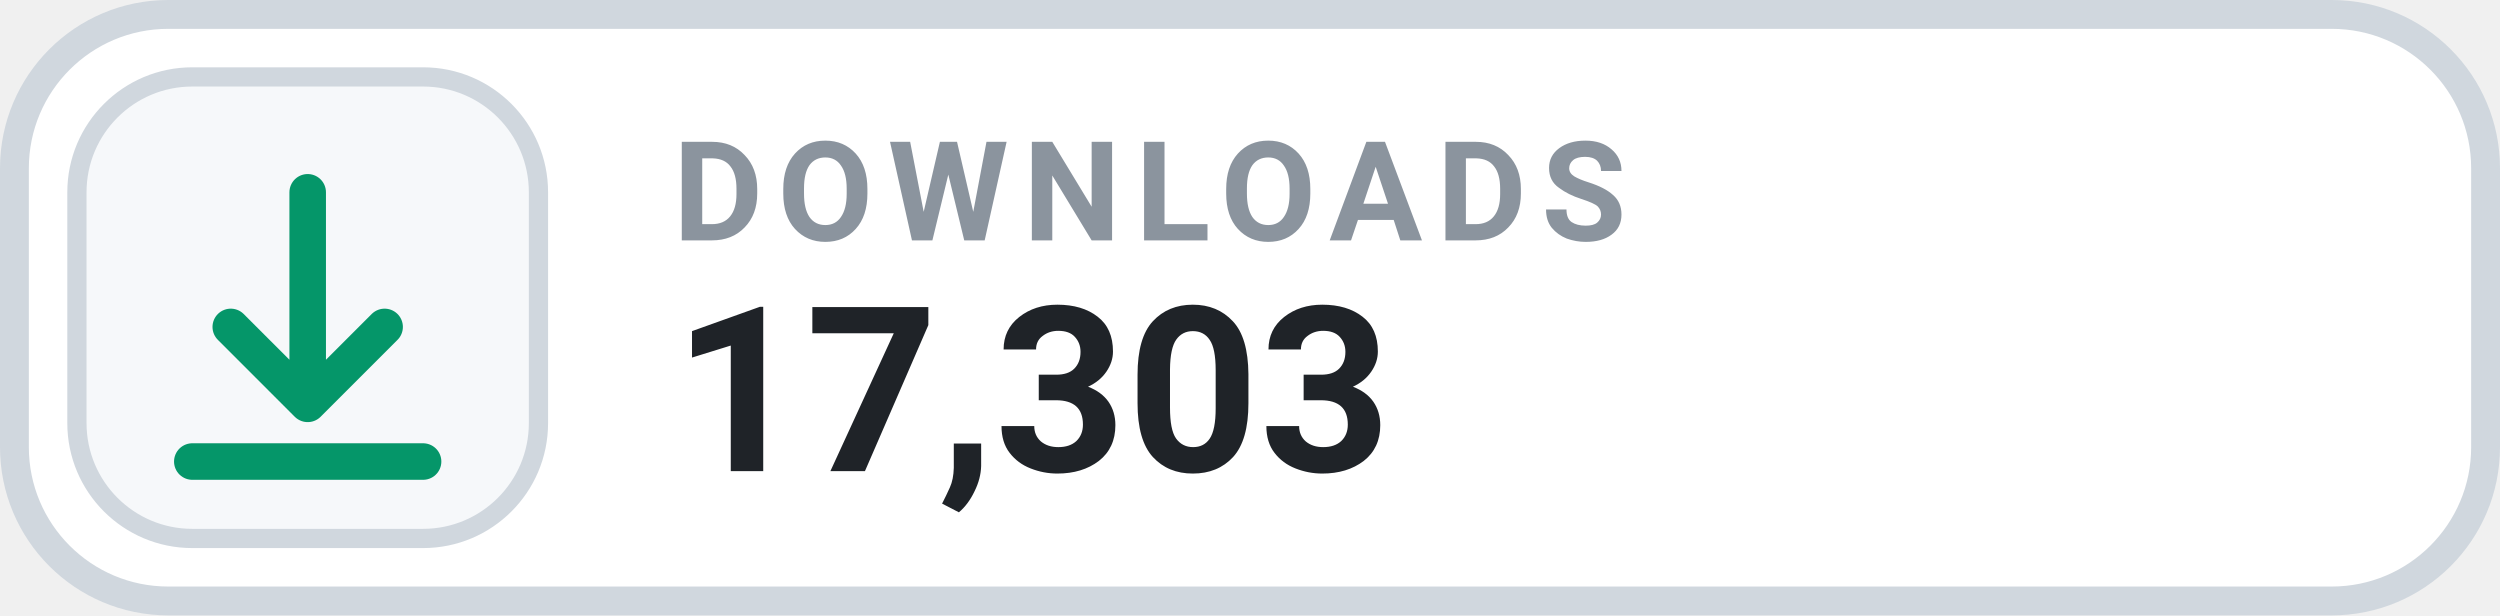
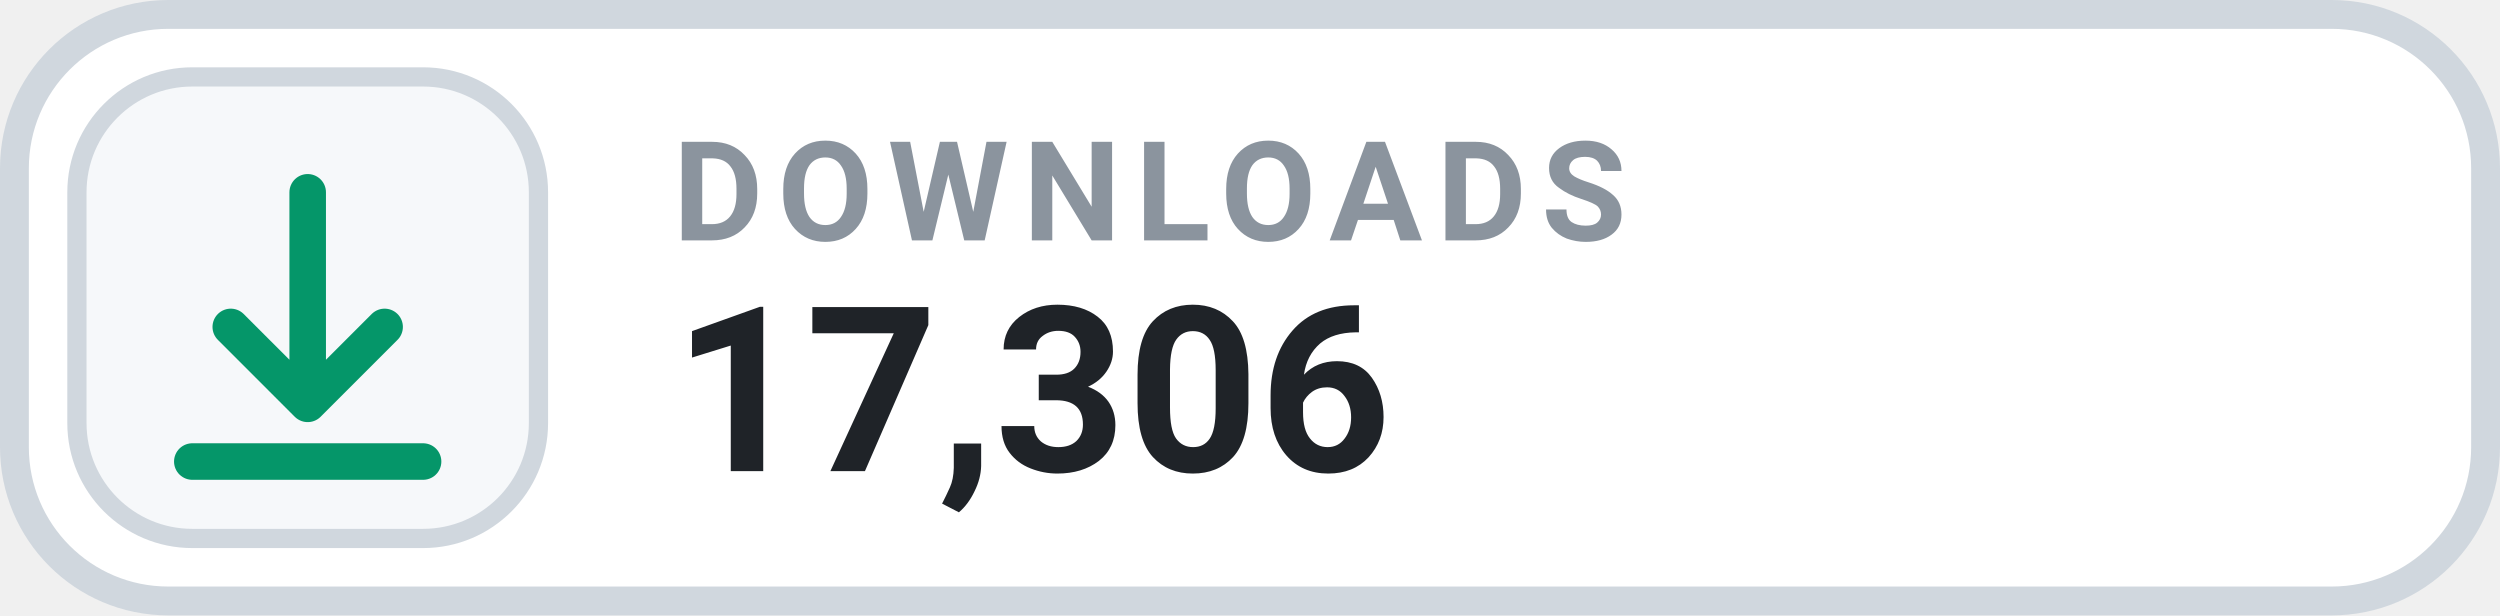
- <svg xmlns="http://www.w3.org/2000/svg" width="130" height="32" viewBox="0 0 130 32" role="img" aria-label="DOWNLOADS 17,303">
+ <svg xmlns="http://www.w3.org/2000/svg" width="130" height="32" viewBox="0 0 130 32" role="img" aria-label="DOWNLOADS 17,306">
  <rect x=".75" y=".75" width="128.5" height="30.5" rx="8" fill="#FFFFFF" stroke="#D0D7DE" stroke-width="1.5" />
  <rect x="4" y="4" width="24" height="24" rx="6" fill="#F6F8FA" stroke="#D0D7DE" stroke-width="1" />
  <g transform="translate(16 16)" style="color:#059669;">
    <path d="M0 -6 v11 m0 0 l4 -4 m-4 4 l-4 -4 M-6 8 h12" fill="none" stroke="currentColor" stroke-width="1.9" stroke-linecap="round" stroke-linejoin="round" />
  </g>
  <text x="35" y="12.5" fill="#8B949E" font-family="-apple-system,BlinkMacSystemFont,'Segoe UI',Roboto,Helvetica,Arial,sans-serif" font-size="7.2" font-weight="700" letter-spacing=".75">DOWNLOADS</text>
-   <text x="35" y="24.5" fill="#1F2328" font-family="-apple-system,BlinkMacSystemFont,'Segoe UI',Roboto,Helvetica,Arial,sans-serif" font-size="12" font-weight="700">17,303</text>
+   <text x="35" y="24.5" fill="#1F2328" font-family="-apple-system,BlinkMacSystemFont,'Segoe UI',Roboto,Helvetica,Arial,sans-serif" font-size="12" font-weight="700">17,306</text>
</svg>
